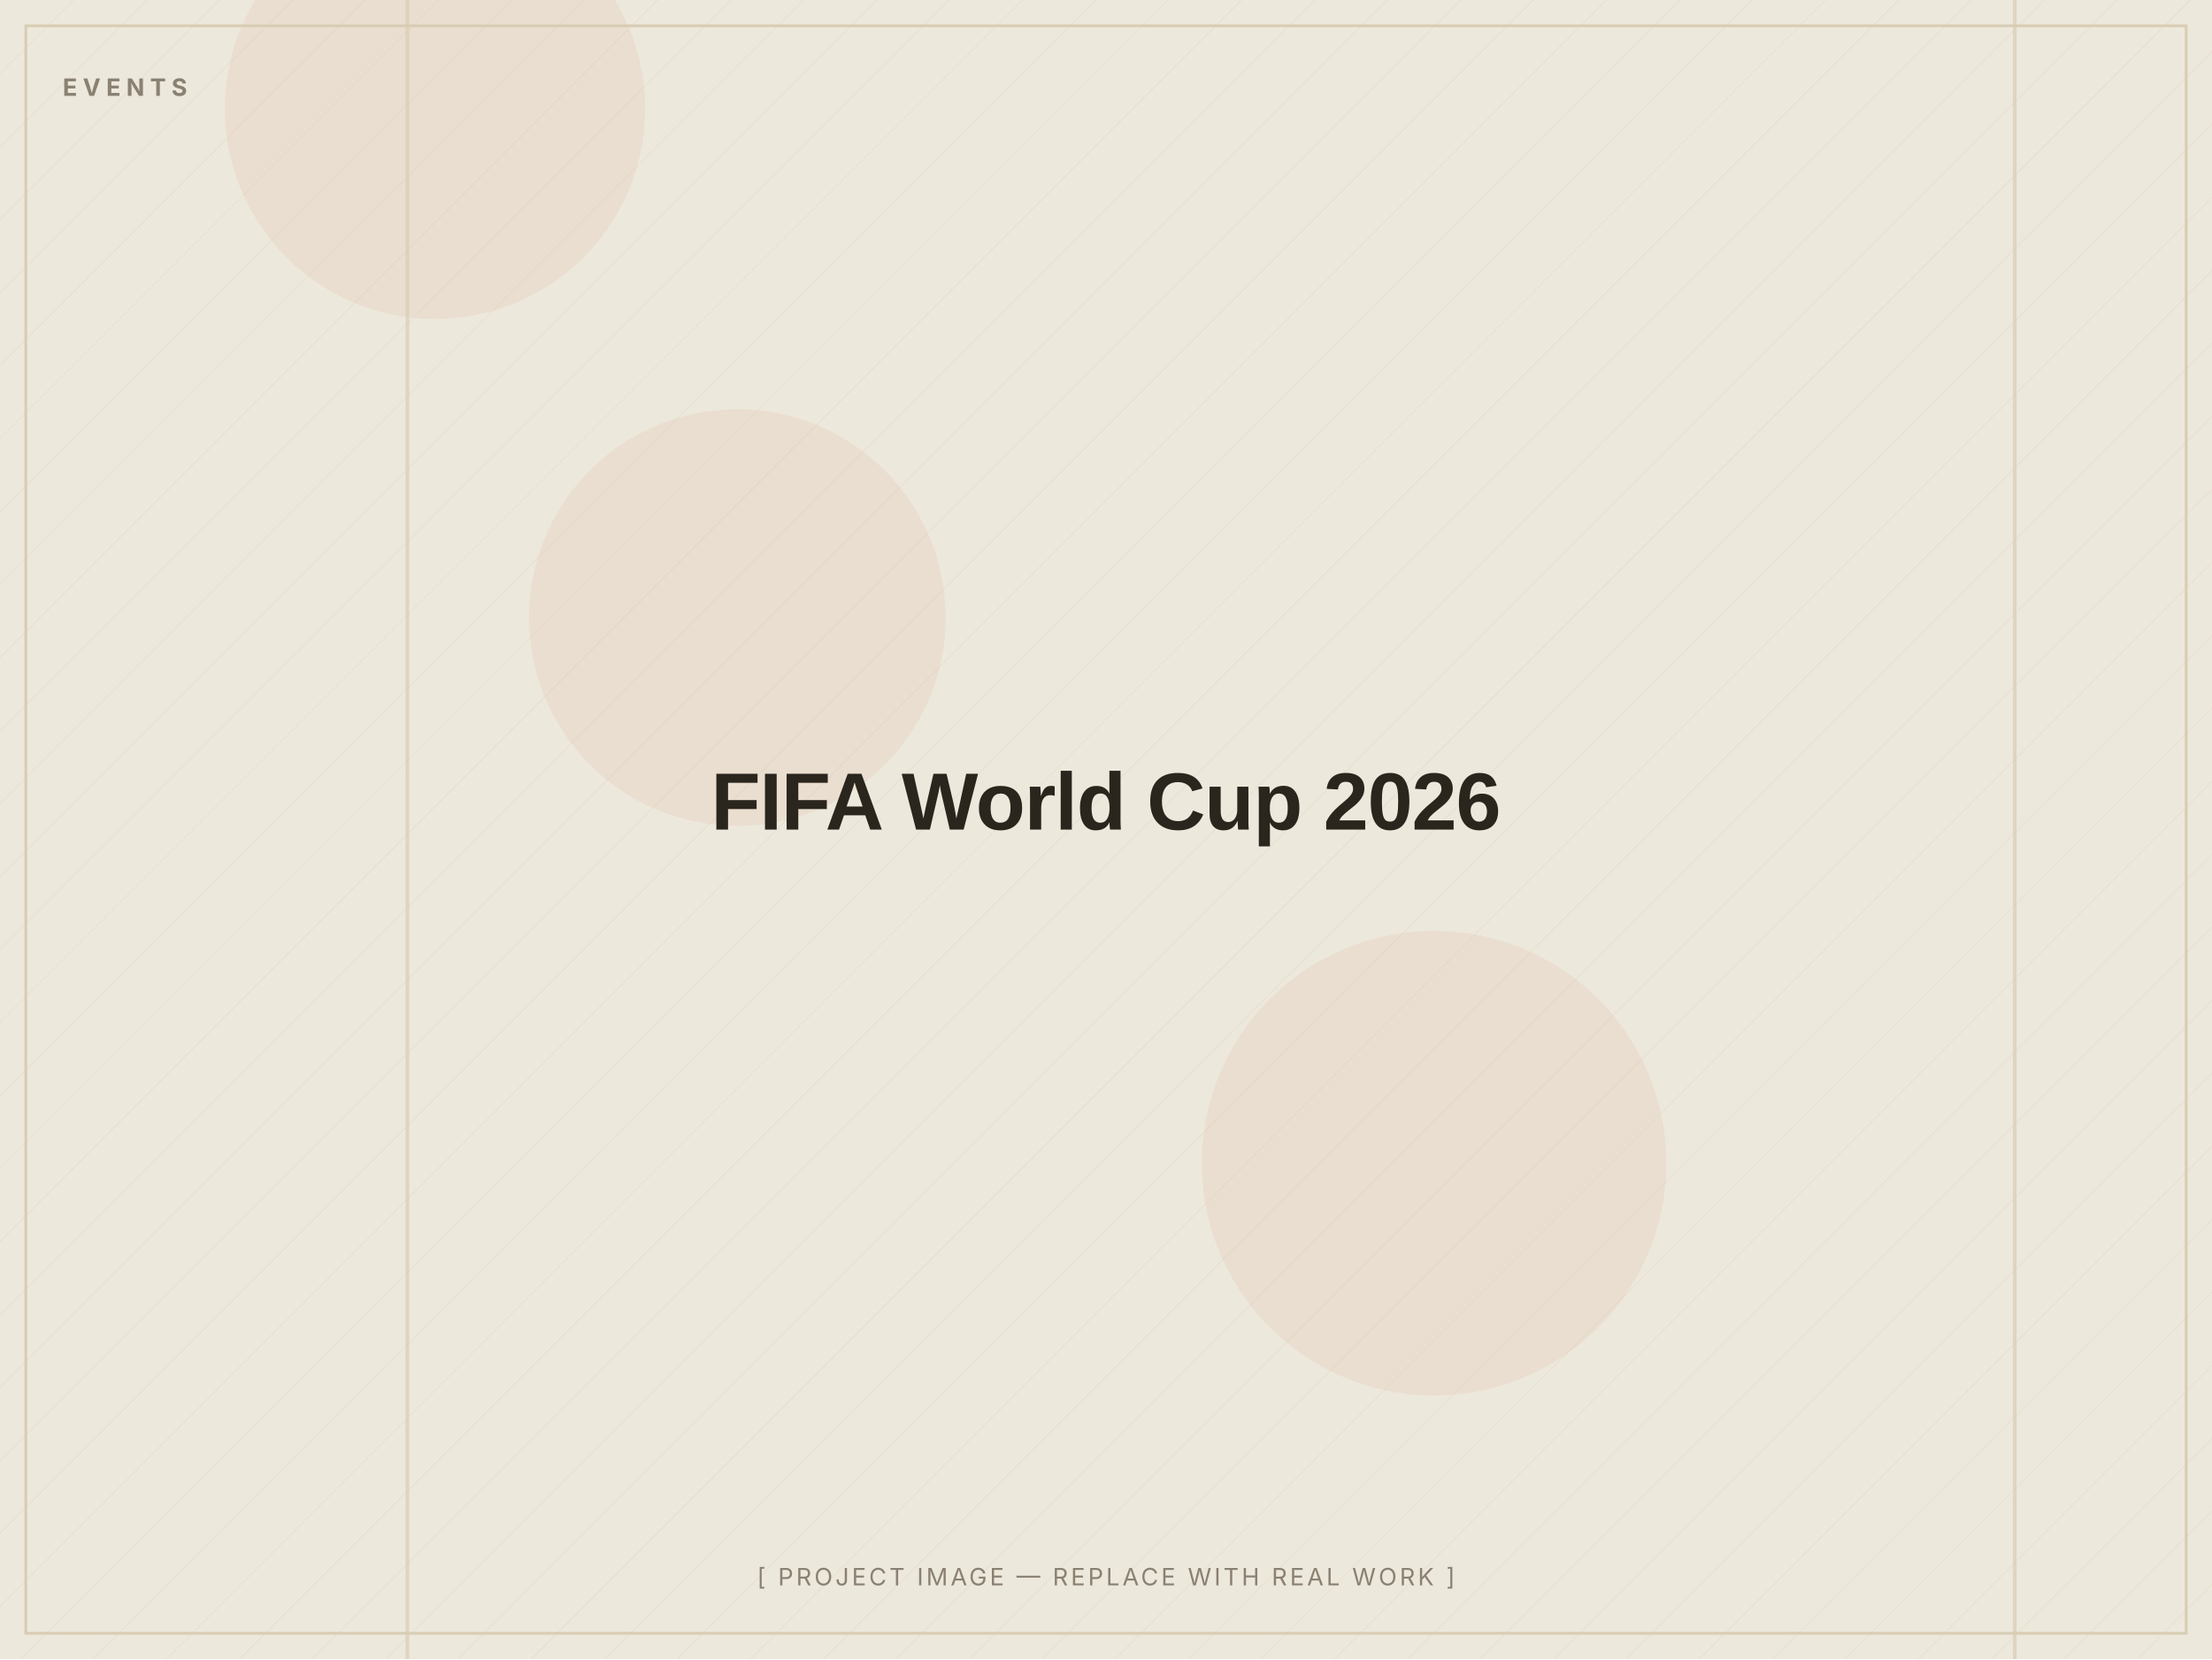
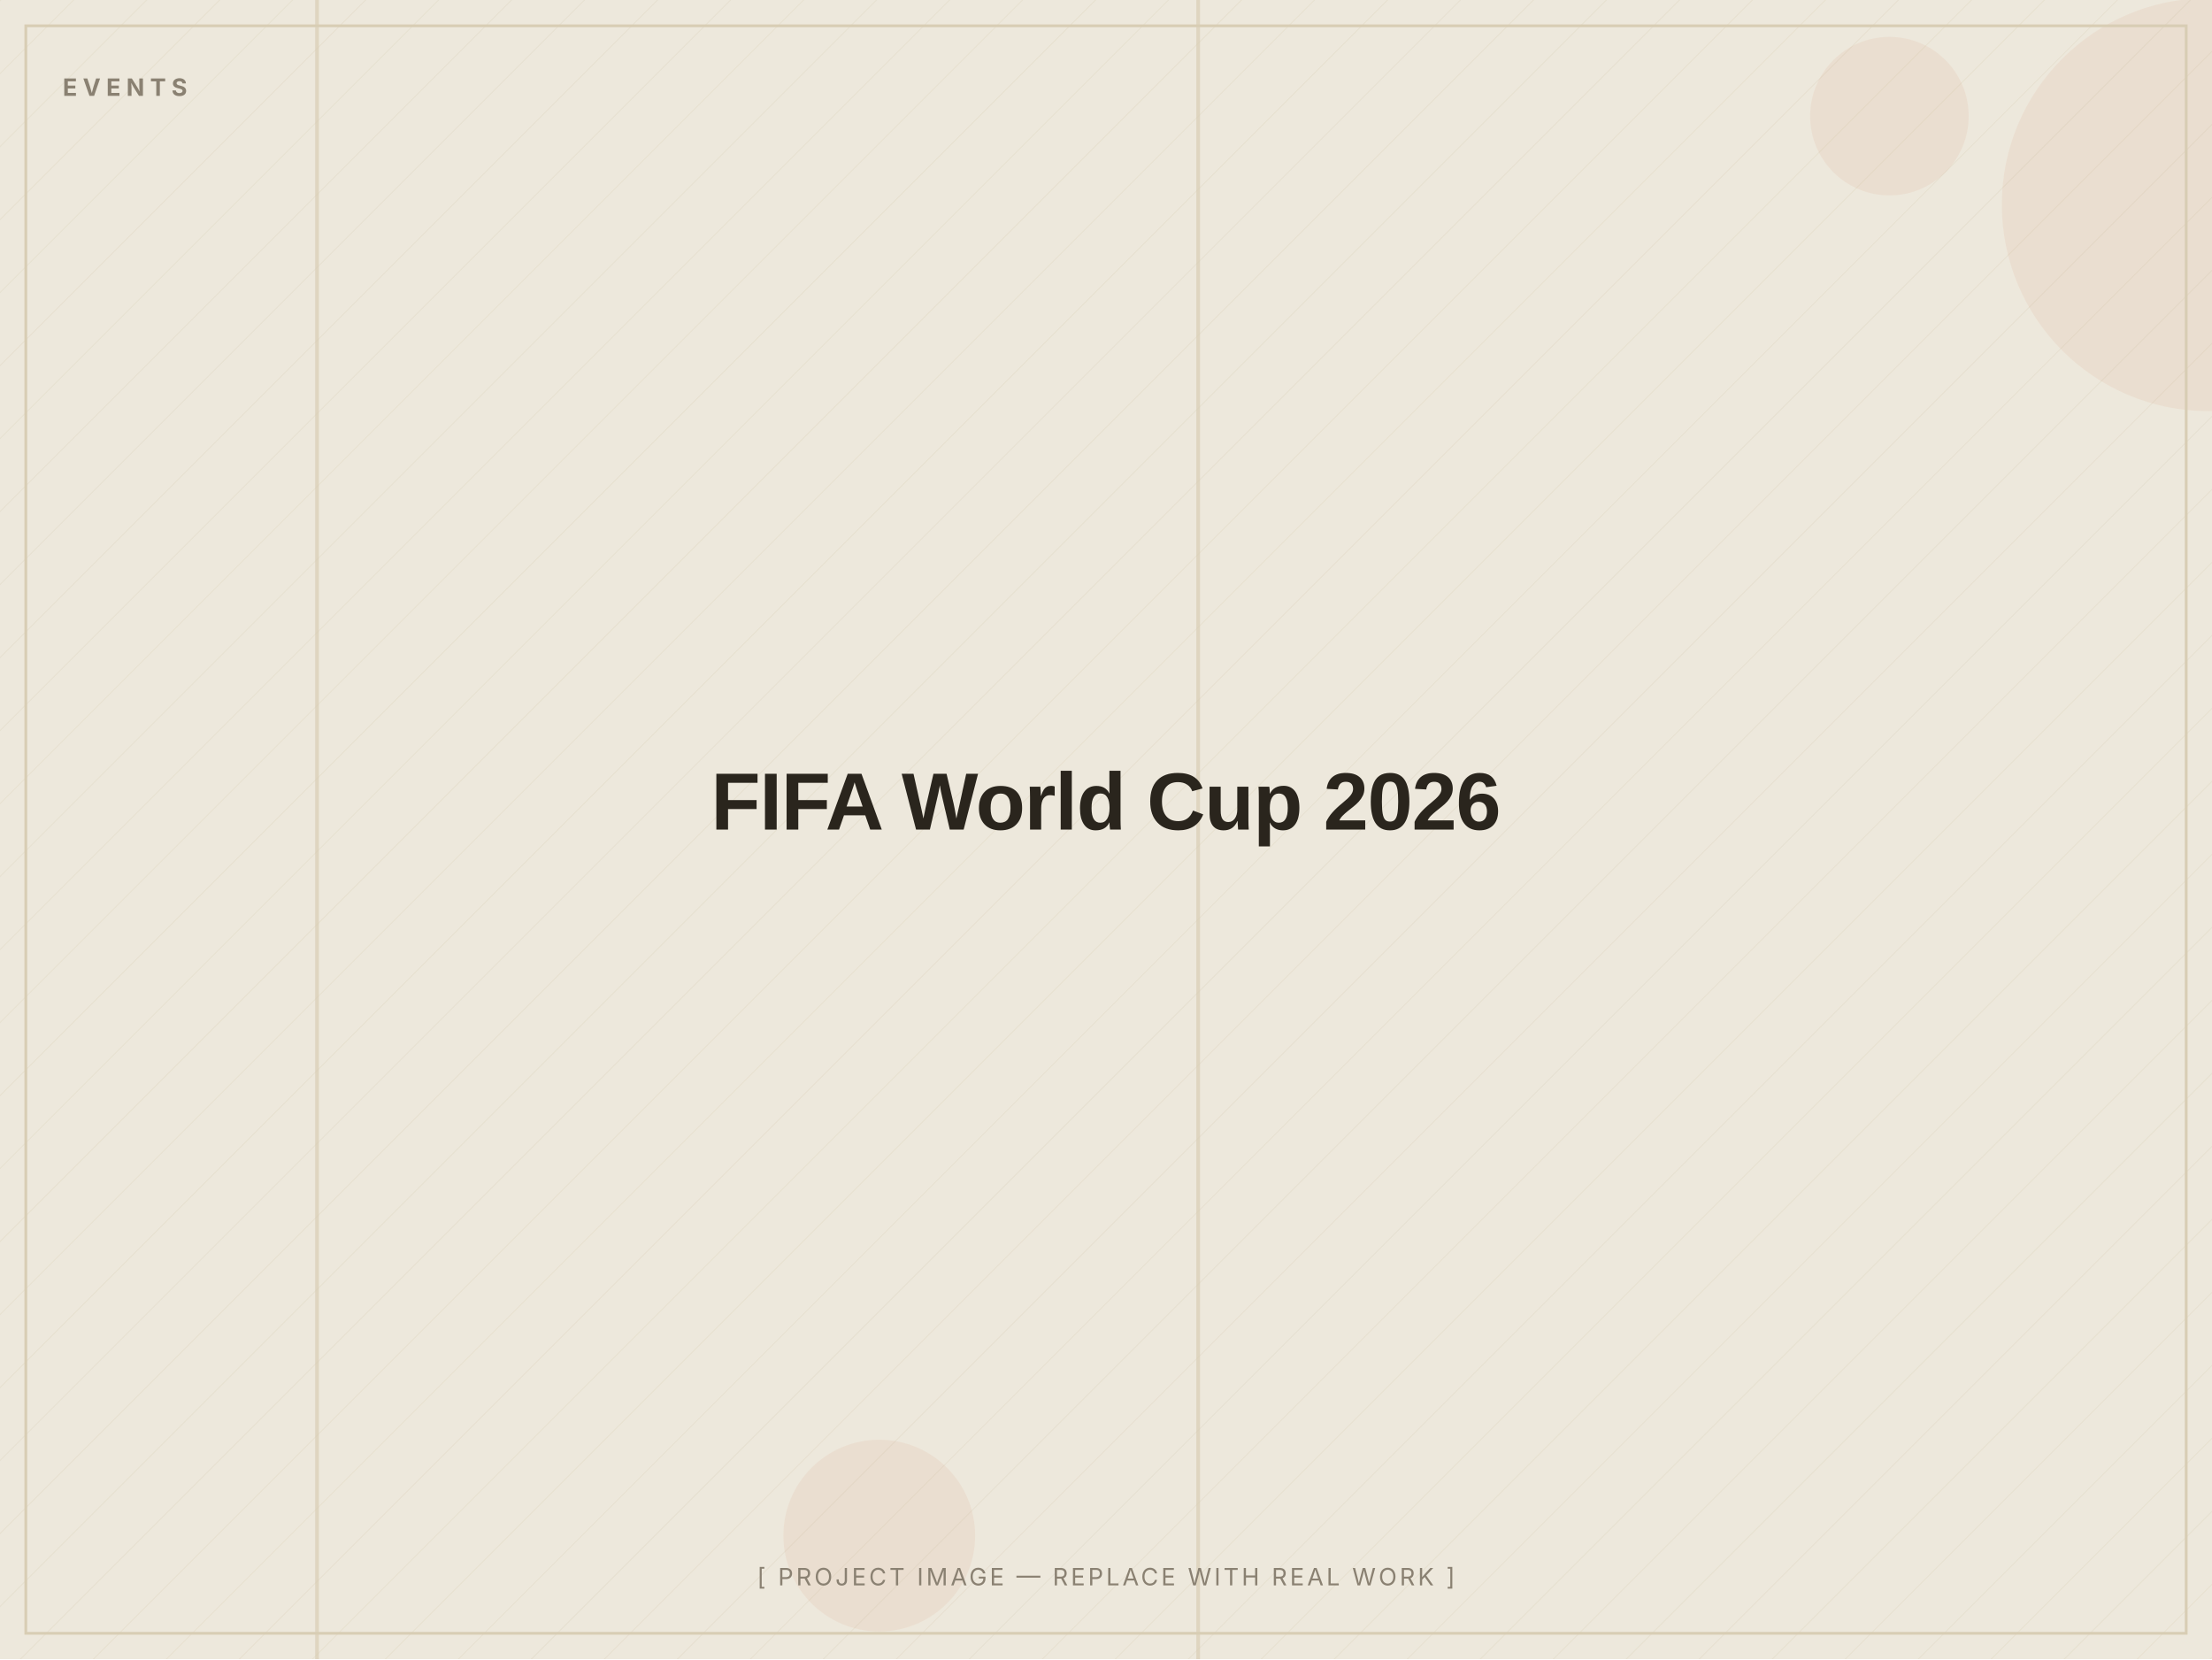
<svg xmlns="http://www.w3.org/2000/svg" width="1200" height="900" viewBox="0 0 1200 900" role="img" aria-label="FIFA World Cup 2026 — placeholder image">
  <defs>
    <pattern id="d" width="28" height="28" patternUnits="userSpaceOnUse" patternTransform="rotate(45)">
      <line x1="0" y1="0" x2="0" y2="28" stroke="#D8CDB4" stroke-width="1" opacity="0.5" />
    </pattern>
  </defs>
  <rect width="1200" height="900" fill="#EDE8DC" />
  <rect width="1200" height="900" fill="url(#d)" opacity="0.55" />
-   <circle cx="778" cy="631" r="126" fill="#C2410C" opacity="0.06" />
-   <circle cx="236" cy="59" r="114" fill="#C2410C" opacity="0.06" />
-   <circle cx="400" cy="335" r="113" fill="#C2410C" opacity="0.06" />
-   <rect x="220" y="0" width="2" height="900" fill="#D8CDB4" opacity="0.7" />
-   <rect x="1092" y="0" width="2" height="900" fill="#D8CDB4" opacity="0.7" />
+   <circle cx="1198" cy="111" r="112" fill="#C2410C" opacity="0.06" />
+   <circle cx="1025" cy="63" r="43" fill="#C2410C" opacity="0.06" />
+   <circle cx="477" cy="833" r="52" fill="#C2410C" opacity="0.06" />
+   <rect x="649" y="0" width="2" height="900" fill="#D8CDB4" opacity="0.7" />
+   <rect x="171" y="0" width="2" height="900" fill="#D8CDB4" opacity="0.7" />
  <rect x="14" y="14" width="1172" height="872" fill="none" stroke="#D8CDB4" stroke-width="1.5" />
  <text x="34" y="52" font-family="Inter, Arial, sans-serif" font-weight="700" font-size="13" letter-spacing="3" fill="#8A8172">EVENTS</text>
  <text x="600.0" y="450.0" text-anchor="middle" font-family="Archivo, Arial, sans-serif" font-weight="800" font-size="44" letter-spacing="-0.5" fill="#2A251D">FIFA World Cup 2026</text>
  <text x="600.0" y="860" text-anchor="middle" font-family="Inter, Arial, sans-serif" font-size="13" letter-spacing="1.5" fill="#8A8172">[ PROJECT IMAGE — REPLACE WITH REAL WORK ]</text>
</svg>
